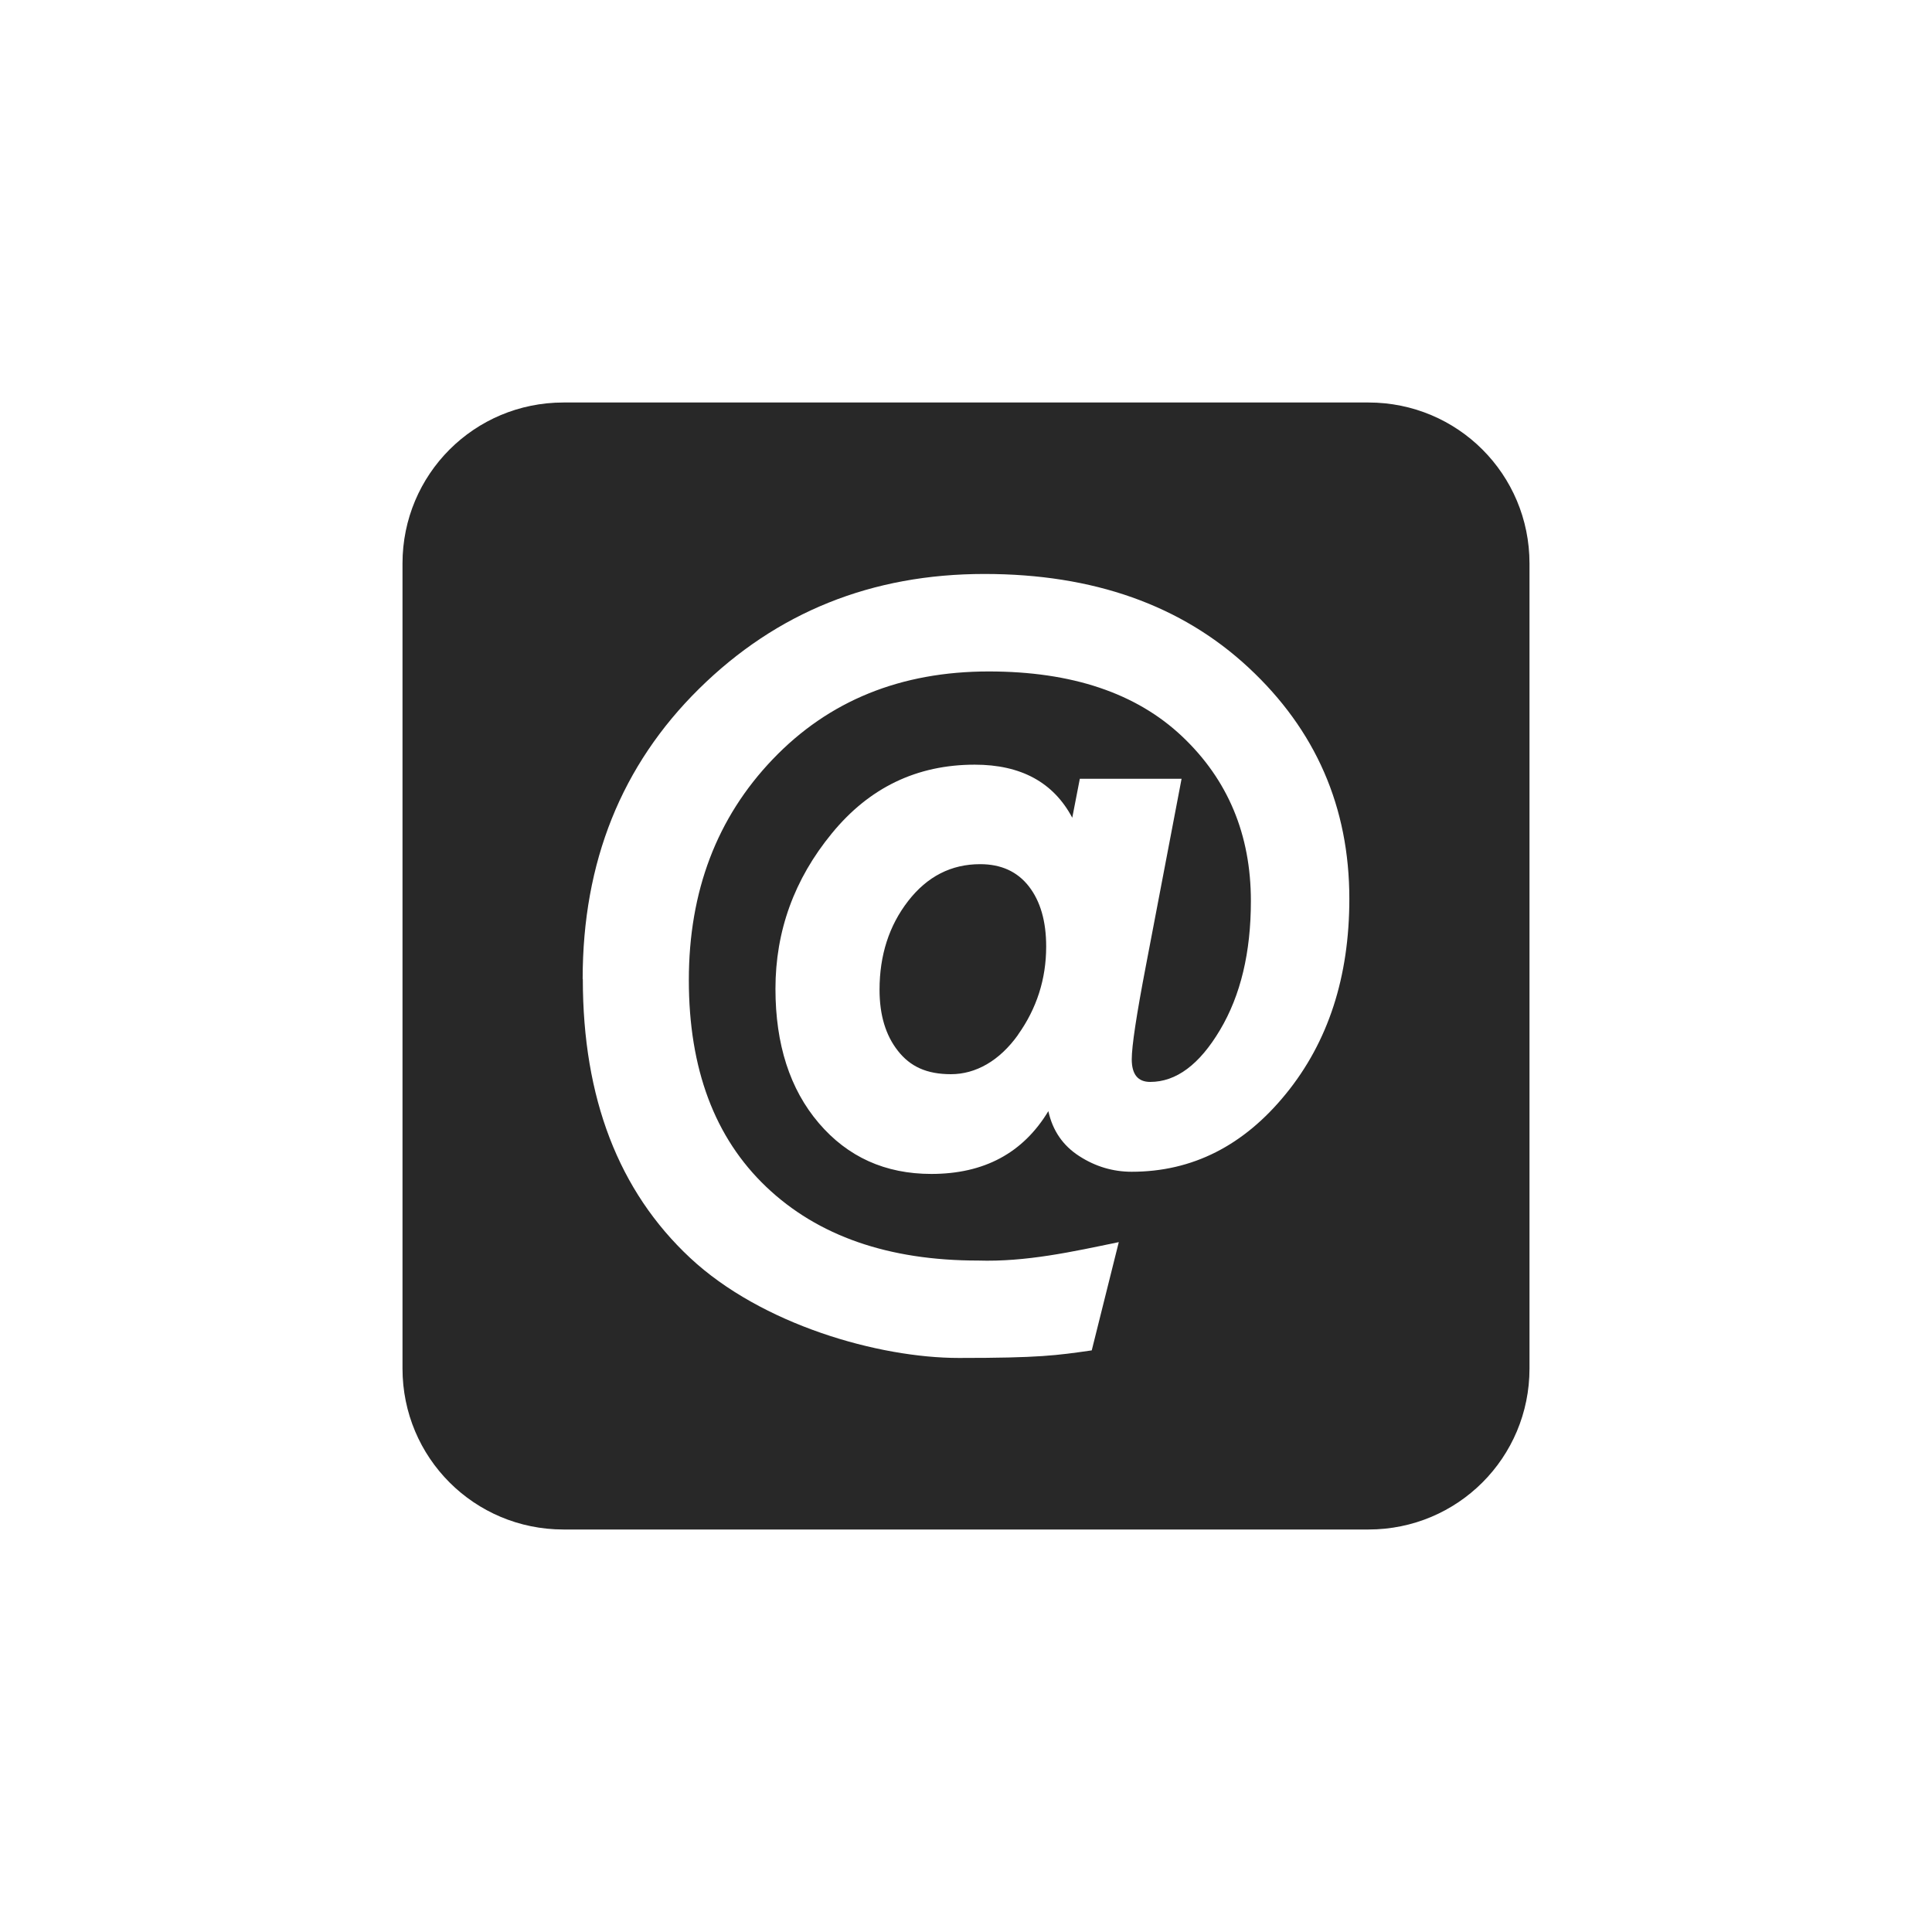
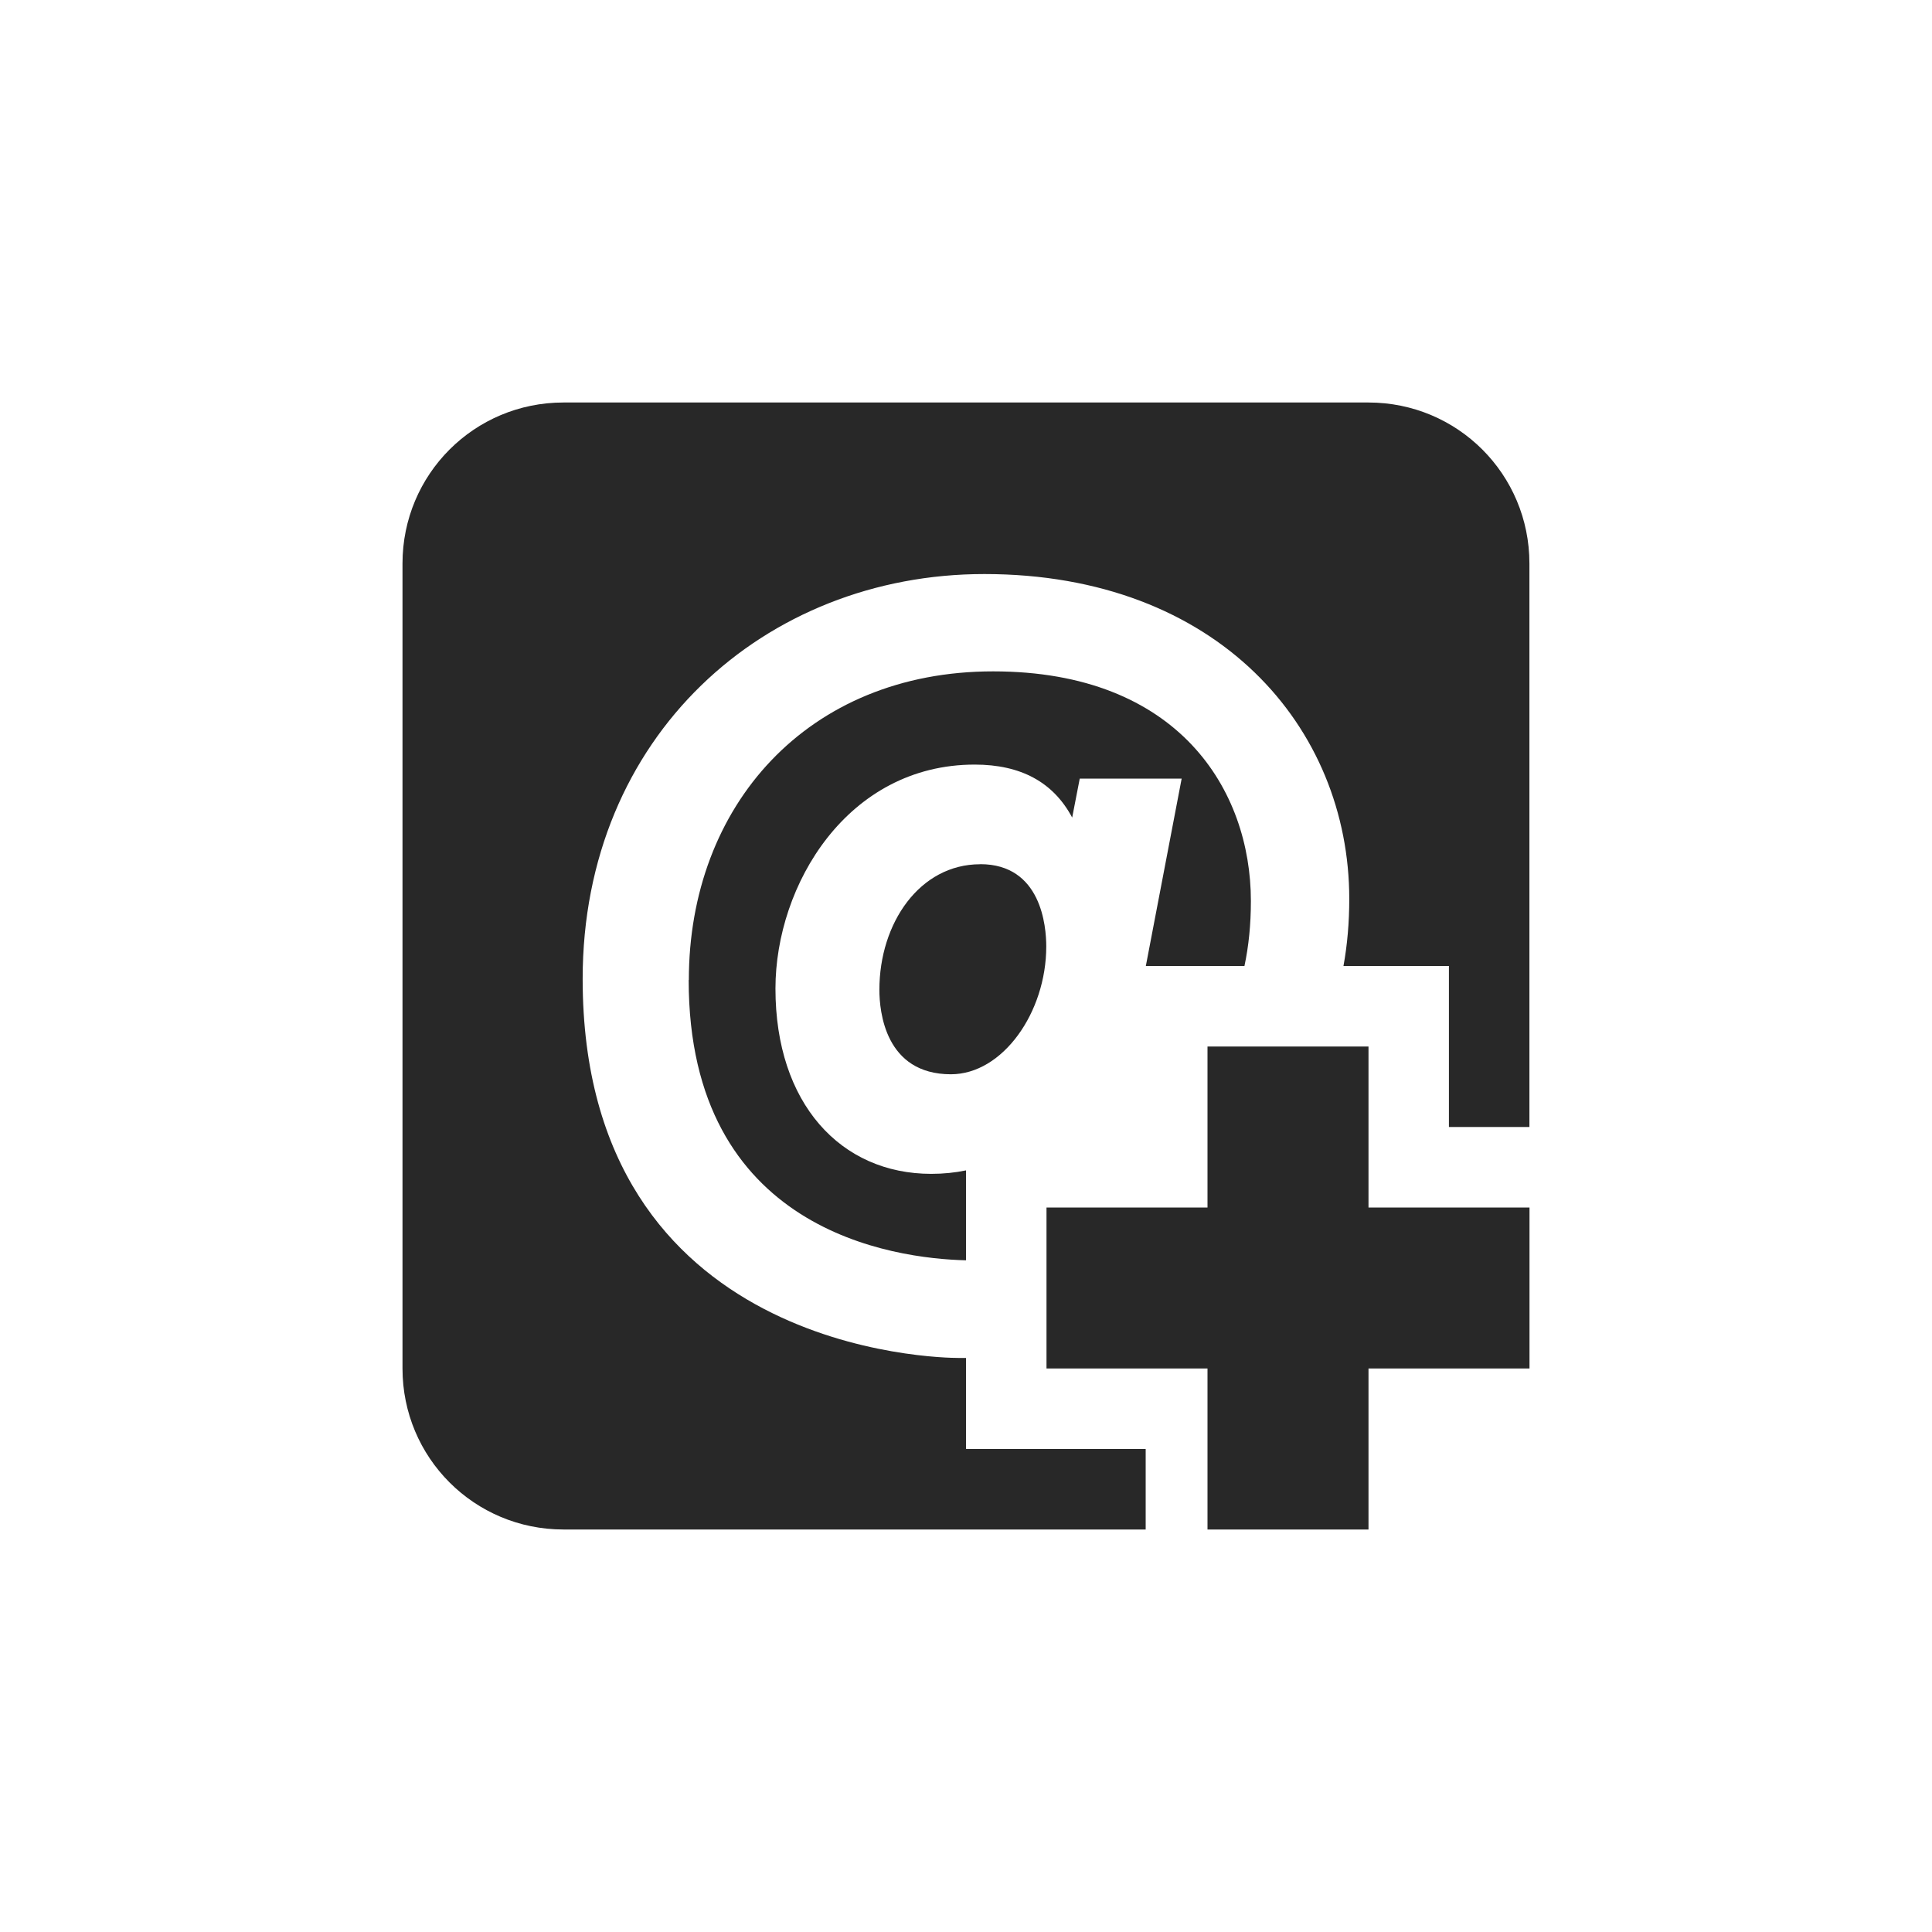
<svg xmlns="http://www.w3.org/2000/svg" width="24" height="24" version="1.1">
  <defs>
    <style id="current-color-scheme" type="text/css">.ColorScheme-Text { color:#282828; } .ColorScheme-Highlight { color:#458588; }</style>
  </defs>
-   <path class="ColorScheme-Text" d="m7 5c-1.108 0-2 0.892-2 2v10c0 1.108 0.892 2 2 2h10c1.108 0 2-0.892 2-2v-10c0-1.108-0.892-2-2-2zm5.646 7.854c0.233-0.327 0.35-0.693 0.35-1.096 0-0.314-0.072-0.563-0.215-0.747-0.143-0.184-0.345-0.276-0.605-0.276-0.359 0-0.657 0.152-0.894 0.457s-0.356 0.673-0.356 1.103c0 0.314 0.076 0.567 0.229 0.76 0.152 0.193 0.354 0.289 0.659 0.289s0.601-0.164 0.834-0.491zm-5.408-0.693c0-1.453 0.482-2.654 1.446-3.605 0.964-0.951 2.146-1.426 3.545-1.426 1.354 0 2.448 0.388 3.282 1.164 0.834 0.776 1.251 1.733 1.251 2.872 0 0.969-0.262 1.776-0.787 2.421-0.525 0.646-1.164 0.969-1.917 0.969-0.233 0-0.451-0.065-0.652-0.195-0.202-0.13-0.33-0.316-0.383-0.558-0.314 0.52-0.798 0.78-1.453 0.78-0.574 0-1.04-0.211-1.399-0.632s-0.538-0.978-0.538-1.668c0-0.717 0.233-1.361 0.7-1.93 0.466-0.57 1.058-0.854 1.776-0.854 0.574 0 0.978 0.22 1.211 0.659l0.094-0.484h1.264c-0.148 0.776-0.296 1.551-0.444 2.327-0.117 0.61-0.175 0.995-0.175 1.157 0 0.188 0.076 0.282 0.229 0.282 0.323 0 0.612-0.215 0.868-0.646 0.256-0.43 0.383-0.964 0.383-1.601 0-0.825-0.285-1.507-0.854-2.045s-1.37-0.807-2.401-0.807c-1.094 0-1.989 0.363-2.684 1.09-0.695 0.726-1.043 1.641-1.043 2.744s0.321 1.959 0.962 2.569 1.518 0.915 2.63 0.915c0.595 0.019 1.172-0.109 1.749-0.229l-0.336 1.345c-0.439 0.063-0.65 0.094-1.65 0.094-1 2e-6 -2.453-0.415-3.34-1.244s-1.332-1.984-1.332-3.464z" fill="currentColor" />
+   <path class="ColorScheme-Text" d="m7 5c-1.108 0-2 0.892-2 2v10c0 1.108 0.892 2 2 2h7.232v-1h-2.232v-1.131c-0.029 5.8e-5 -0.059 0-0.09 0-0.237 0-4.672-0.062-4.672-4.709 0-3.015 2.262-5.029 4.99-5.029 2.904 0 4.533 1.91 4.533 4.035 0 0.293-0.024 0.571-0.072 0.834h1.31v2h1v-7c0-1.108-0.892-2-2-2zm1.555 7.174c0 3.122 2.547 3.46 3.445 3.482v-1.117c-0.135 0.028-0.278 0.043-0.432 0.043-1.125 0-1.935-0.875-1.935-2.301 0-1.29 0.897-2.783 2.475-2.783 0.574 0 0.977 0.219 1.211 0.658l0.094-0.484h1.266c-0.148 0.776-0.297 1.552-0.445 2.328h1.225c0.053-0.248 0.08-0.516 0.08-0.807 0-1.375-0.895-2.853-3.202-2.853-2.307 0-3.78 1.67-3.78 3.834zm3.621-1.438c-0.75 0-1.252 0.729-1.252 1.56 0 0.264 0.069 1.049 0.889 1.049 0.642-2.11e-4 1.184-0.767 1.184-1.588 0-0.249-0.061-1.022-0.82-1.022zm2.824 2.264v2h-2v2h2v2h2v-2h2v-2h-2v-2z" fill="currentColor" />
</svg>
